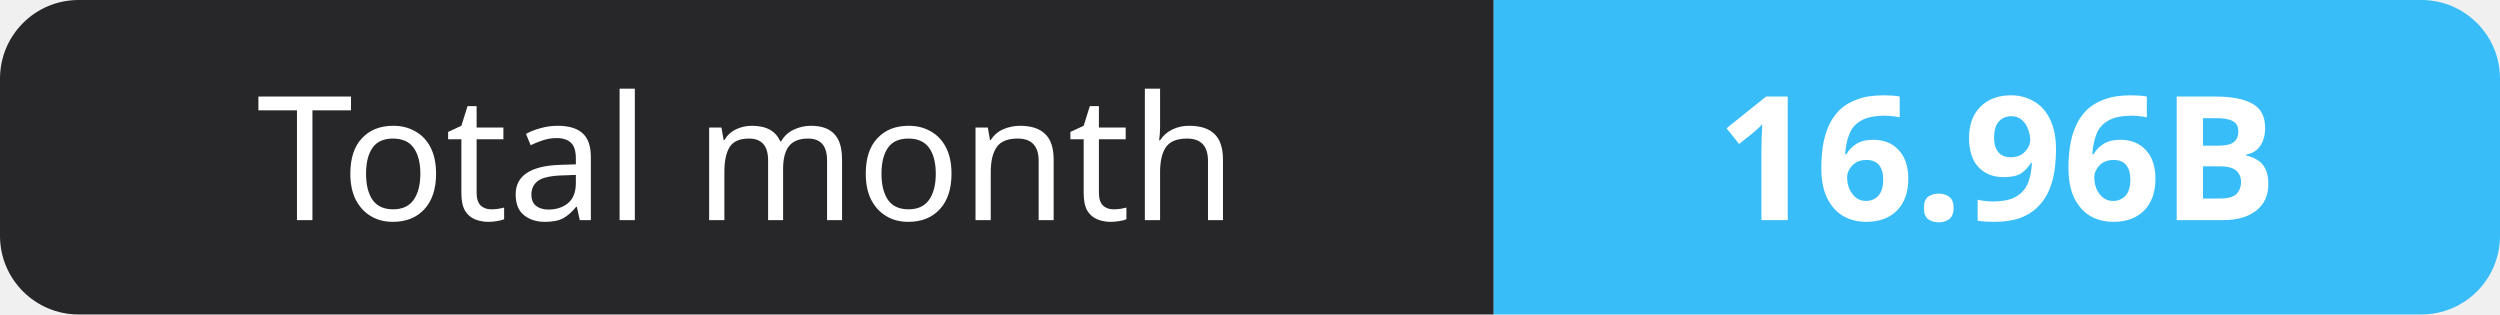
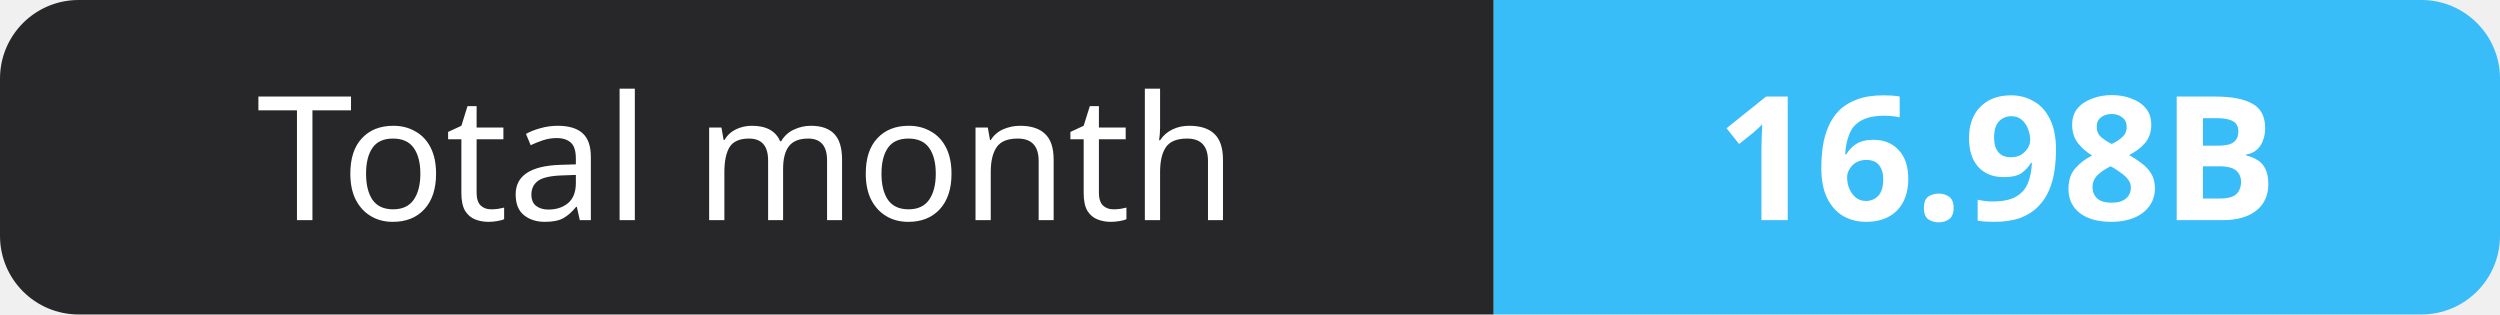
- <svg xmlns="http://www.w3.org/2000/svg" width="159" height="20" role="img" aria-label="Total month: 16.96B">
+ <svg xmlns="http://www.w3.org/2000/svg" width="159" height="20" role="img" aria-label="Total month: 16.98B">
  <clipPath id="r">
    <rect width="159" height="20" rx="5" fill="#fff" />
  </clipPath>
  <g clip-path="url(#r)">
    <rect width="95" height="20" fill="#27272a" />
    <rect x="95" width="64" height="20" fill="#38bdf8" />
  </g>
  <g fill="#fff" text-anchor="middle" font-family="Verdana,Geneva,sans-serif" font-size="11">
    <text x="47.5" y="14">Total month</text>
-     <text x="127.0" y="14" font-weight="700">16.96B</text>
+     <text x="127.0" y="14" font-weight="700">16.98B</text>
  </g>
</svg>
